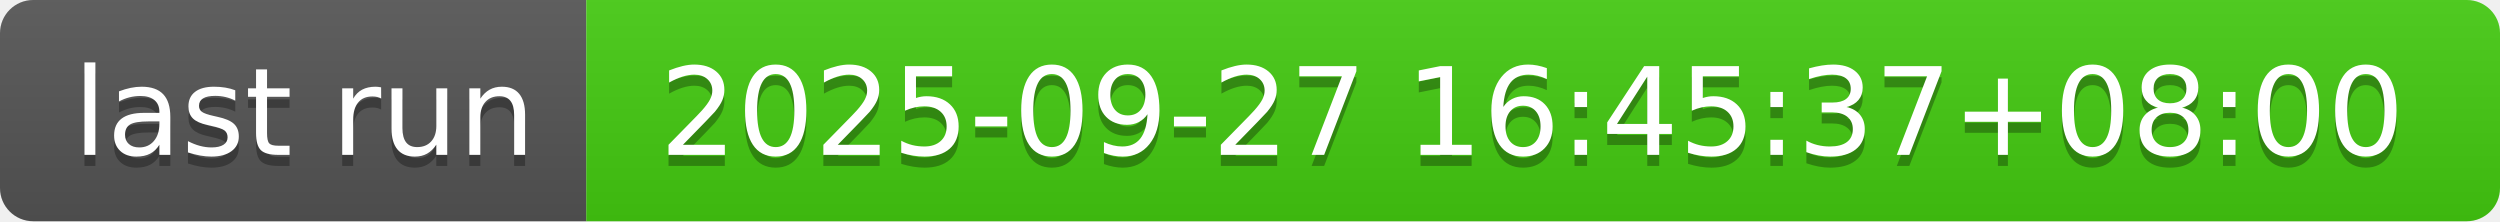
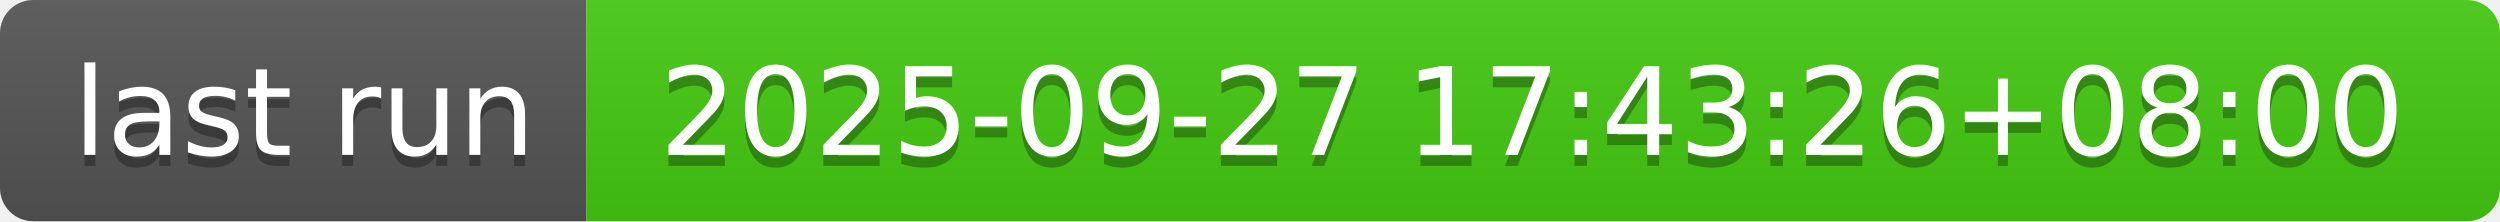
- <svg xmlns="http://www.w3.org/2000/svg" width="226" height="20" role="img" aria-label="last run: 2025-09-27 16:45:37+08:00">
+ <svg xmlns="http://www.w3.org/2000/svg" width="226" height="20" role="img" aria-label="last run: 2025-09-27 17:43:26+08:00">
  <linearGradient id="s" x2="0" y2="100%">
    <stop offset="0" stop-color="#bbb" stop-opacity=".1" />
    <stop offset="1" stop-opacity=".1" />
  </linearGradient>
  <clipPath id="r">
    <rect width="226" height="20" rx="3" fill="#fff" />
  </clipPath>
  <g clip-path="url(#r)">
    <rect width="53" height="20" fill="#555" />
    <rect x="53" width="173" height="20" fill="#4c1" />
    <rect width="226" height="20" fill="url(#s)" />
  </g>
  <g fill="#fff" text-anchor="middle" font-family="Verdana,Geneva,DejaVu Sans,sans-serif" text-rendering="geometricPrecision" font-size="110">
    <text aria-hidden="true" x="275" y="150" fill="#010101" fill-opacity=".3" transform="scale(.1)" textLength="430">last run</text>
    <text x="275" y="140" transform="scale(.1)" fill="#fff" textLength="430">last run</text>
-     <text aria-hidden="true" x="1385" y="150" fill="#010101" fill-opacity=".3" transform="scale(.1)" textLength="1630">2025-09-27 16:45:37+08:00</text>
-     <text x="1385" y="140" transform="scale(.1)" fill="#fff" textLength="1630">2025-09-27 16:45:37+08:00</text>
+     <text aria-hidden="true" x="1385" y="150" fill="#010101" fill-opacity=".3" transform="scale(.1)" textLength="1630">2025-09-27 17:43:26+08:00</text>
+     <text x="1385" y="140" transform="scale(.1)" fill="#fff" textLength="1630">2025-09-27 17:43:26+08:00</text>
  </g>
</svg>
